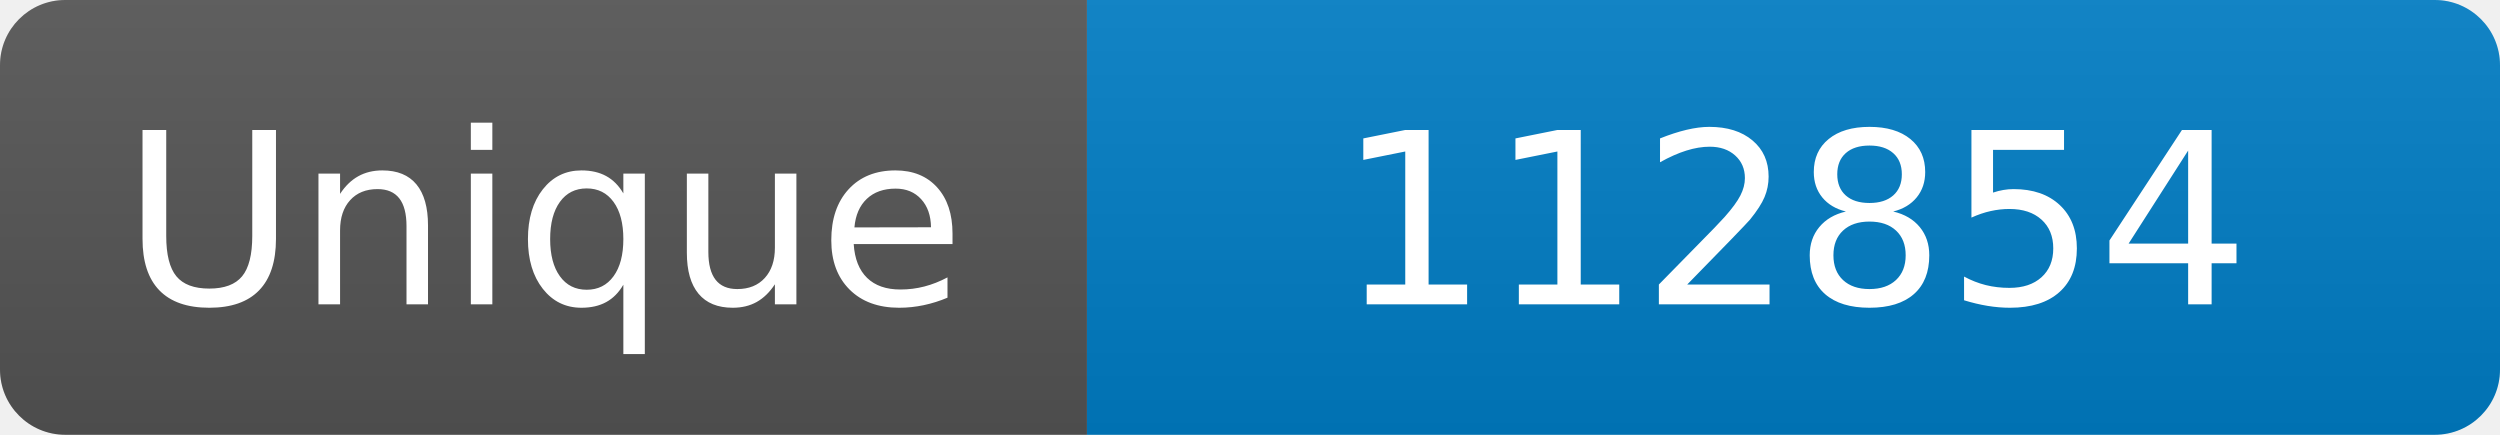
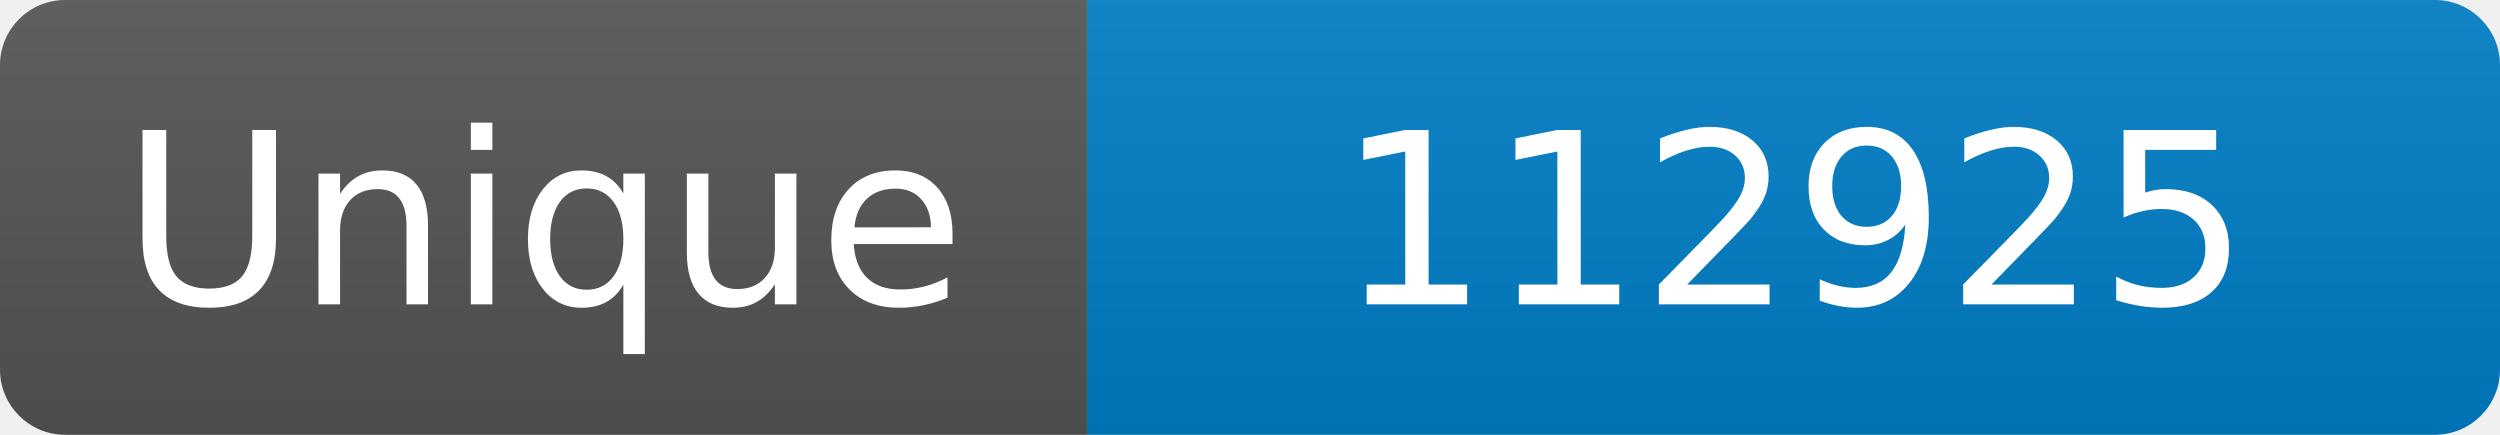
<svg xmlns="http://www.w3.org/2000/svg" width="115" height="20" role="img" aria-label="Maintained?: yes">
  <linearGradient id="s" x2="0" y2="100%">
    <stop offset="0" stop-color="#bbb" stop-opacity=".1" />
    <stop offset="1" stop-opacity=".1" />
  </linearGradient>
  <clipPath id="r">
    <rect width="115" height="20" rx="3" fill="#fff" />
  </clipPath>
  <g clip-path="url(#r)">
    <rect width="50" height="20" fill="#555" />
    <rect x="50" width="160" height="20" fill="#007ec6" />
    <rect width="115" height="20" fill="url(#s)" />
  </g>
  <g fill="#fff" text-anchor="middle" font-family="Verdana,Geneva,DejaVu Sans,sans-serif" font-size="110">
    <text x="250" y="140" transform="scale(.1)" fill="#fff">Unique</text>
-     <text x="825" y="140" transform="scale(.1)" fill="#fff">112854</text>
+     <text x="825" y="140" transform="scale(.1)" fill="#fff">112925</text>
  </g>
</svg>
